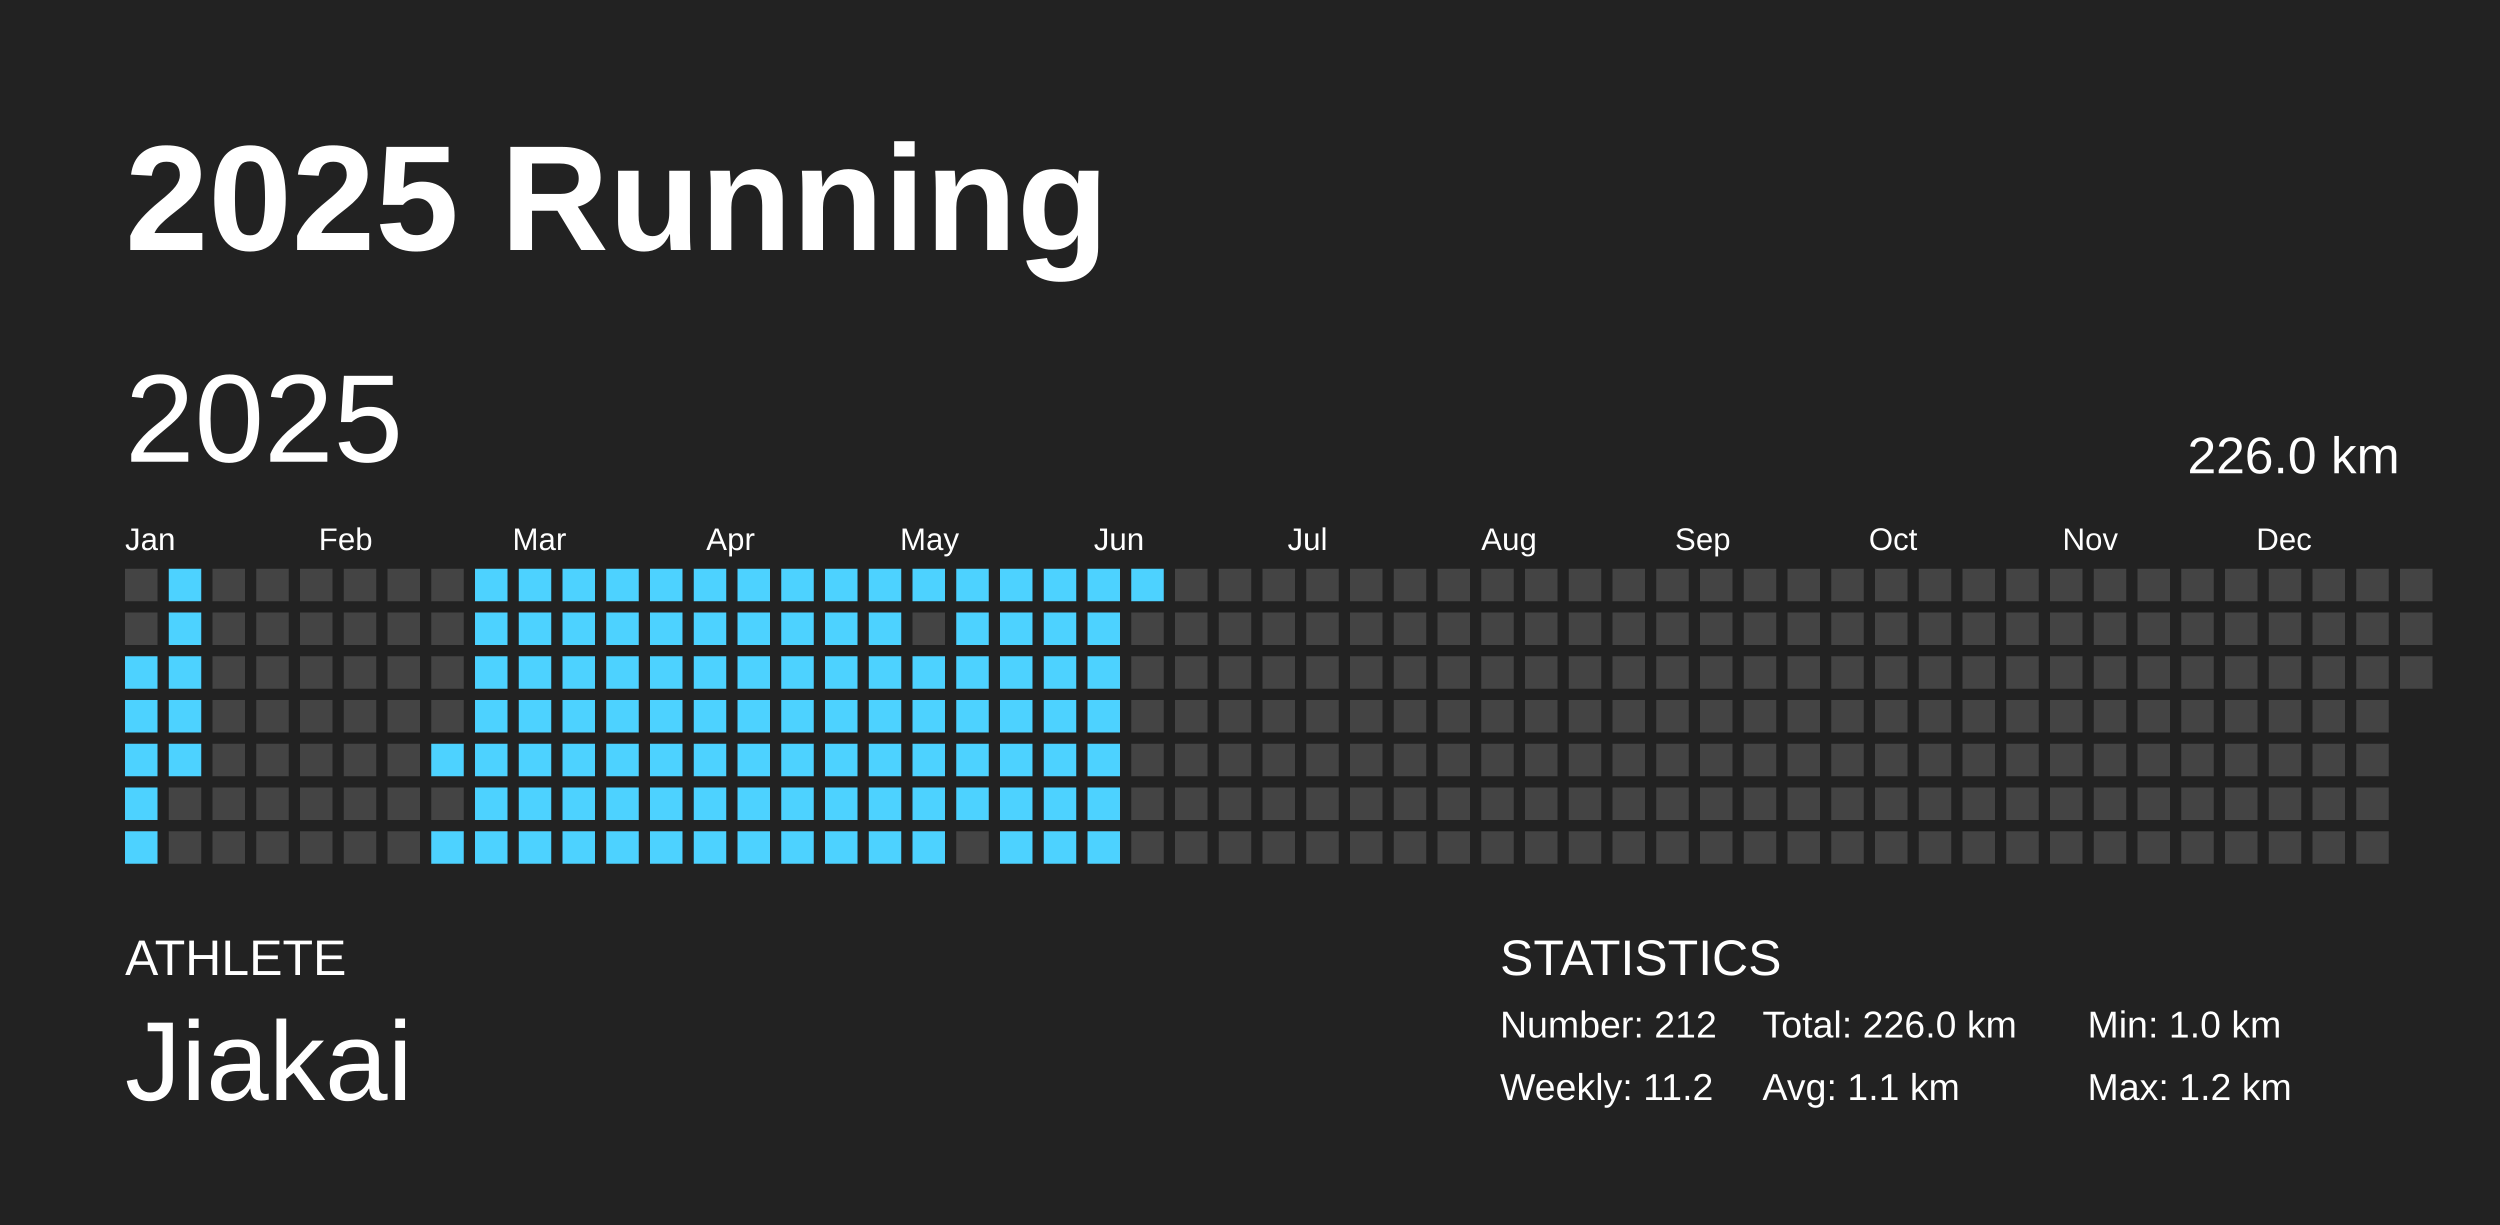
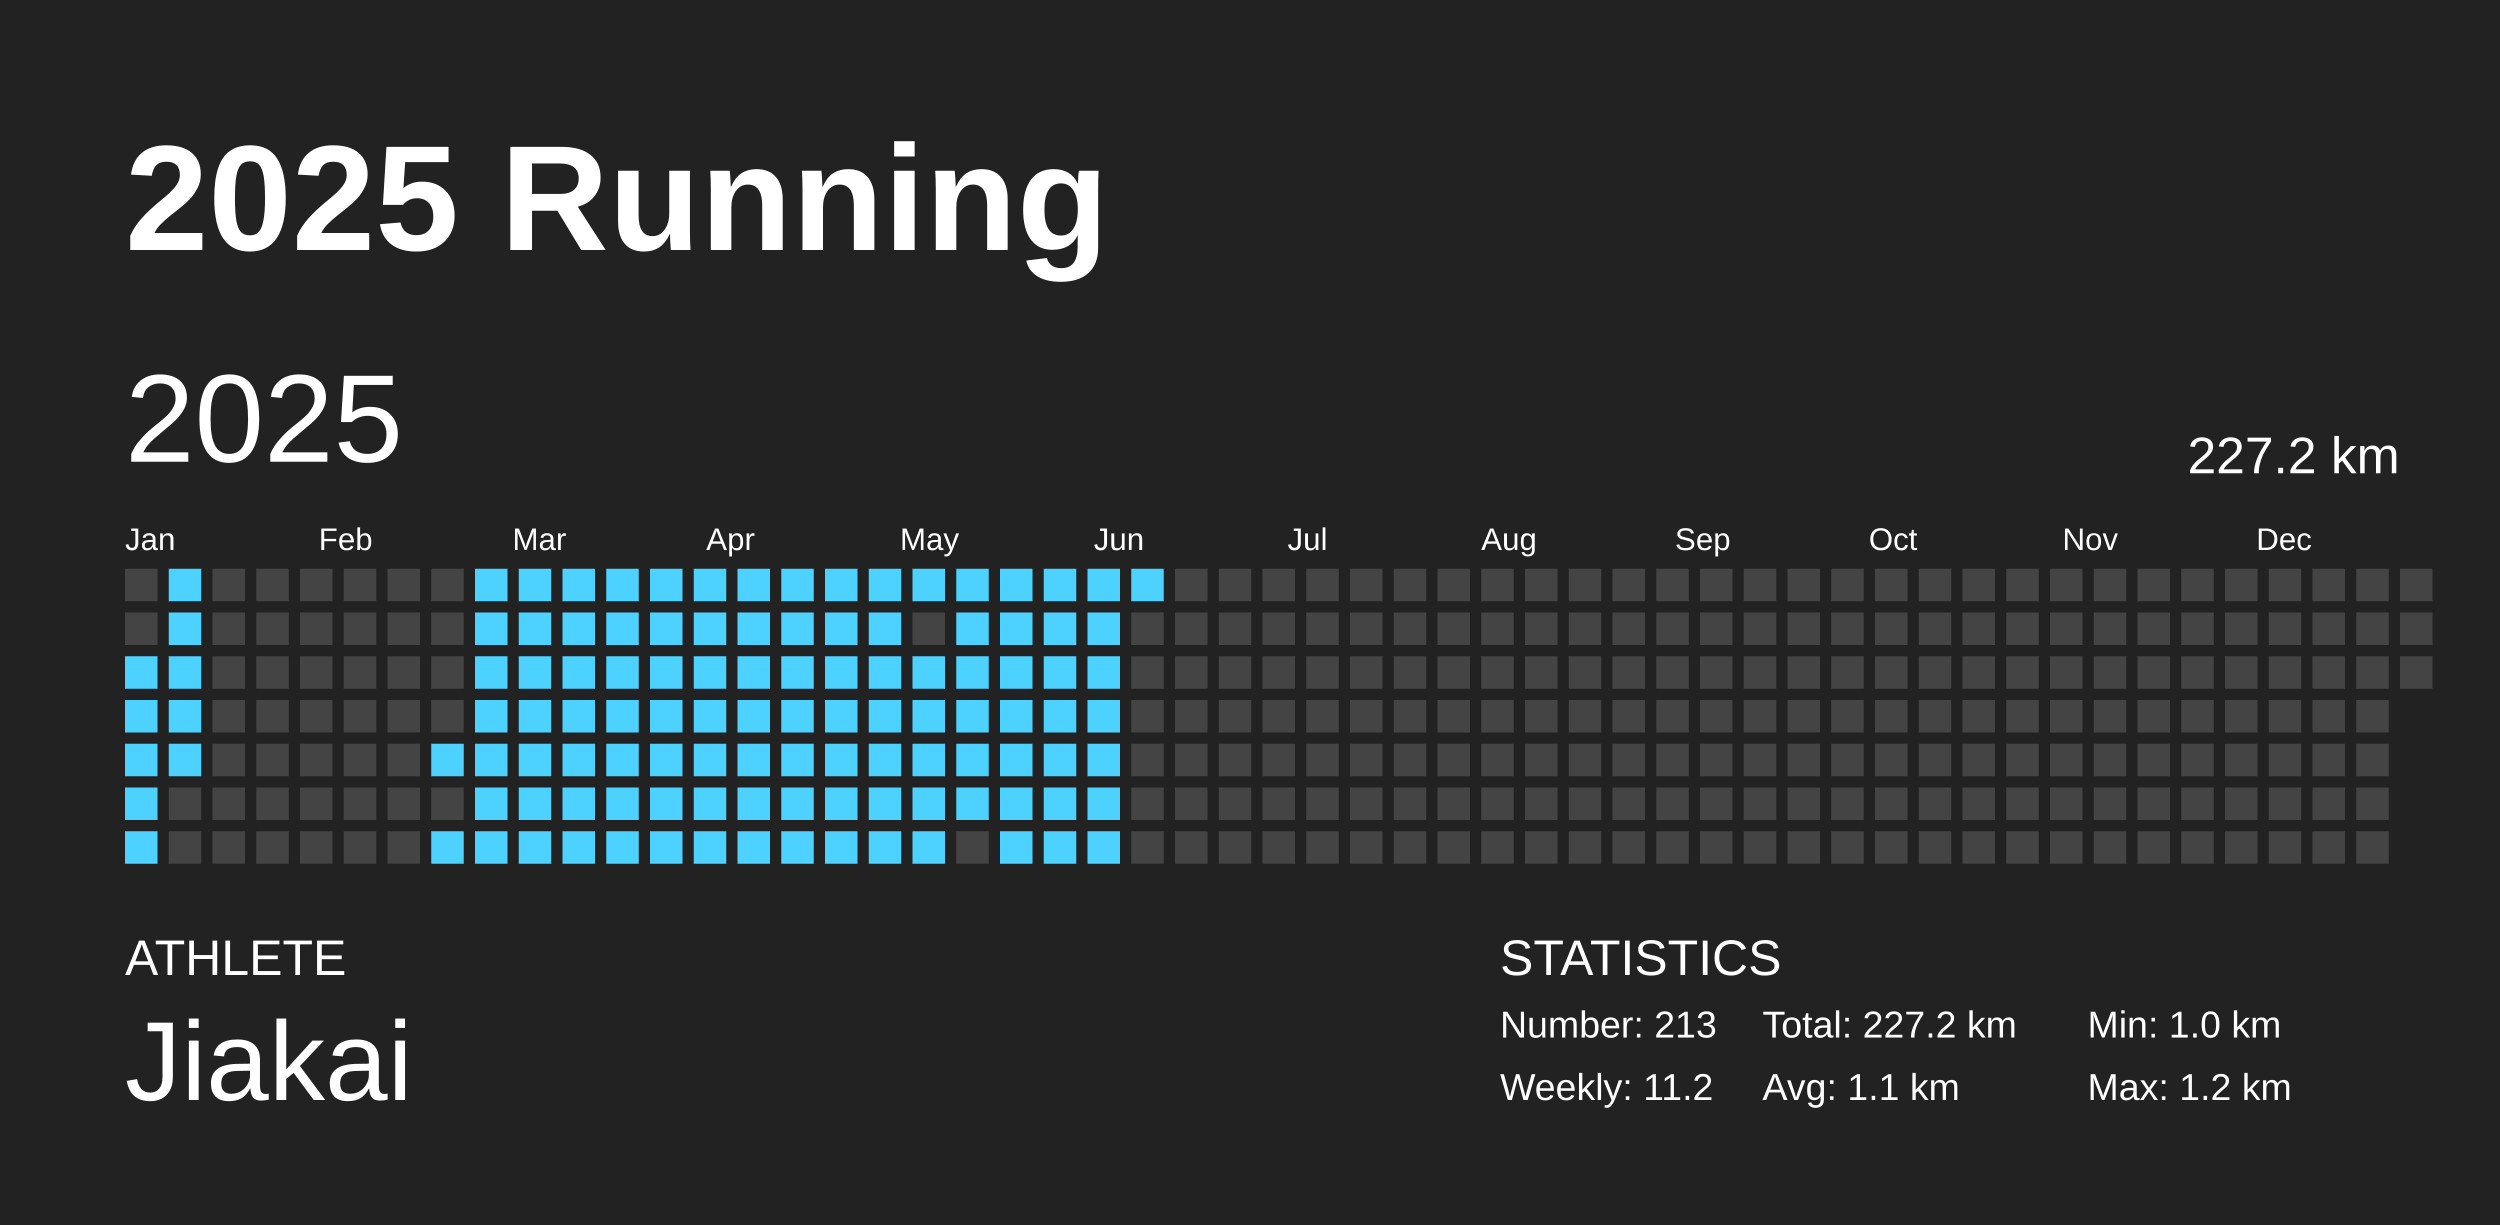
<svg xmlns="http://www.w3.org/2000/svg" baseProfile="full" height="98mm" version="1.1" viewBox="0,0,200,98" width="200mm">
  <defs />
  <rect fill="#222222" height="98" width="200" x="0" y="0" />
  <text fill="#FFFFFF" style="font-size:12px; font-family:Arial; font-weight:bold;" x="10" y="20">2025 Running</text>
  <text fill="#FFFFFF" style="font-size:4px; font-family:Arial" x="10" y="78">ATHLETE</text>
  <text fill="#FFFFFF" style="font-size:9px; font-family:Arial" x="10" y="88">Jiakai</text>
  <text fill="#FFFFFF" style="font-size:4px; font-family:Arial" x="120" y="78">STATISTICS</text>
-   <text fill="#FFFFFF" style="font-size:3px; font-family:Arial" x="120" y="83">Number: 212</text>
+   <text fill="#FFFFFF" style="font-size:3px; font-family:Arial" x="120" y="83">Number: 213</text>
  <text fill="#FFFFFF" style="font-size:3px; font-family:Arial" x="120" y="88">Weekly: 11.2</text>
-   <text fill="#FFFFFF" style="font-size:3px; font-family:Arial" x="141" y="83">Total: 226.0 km</text>
+   <text fill="#FFFFFF" style="font-size:3px; font-family:Arial" x="141" y="83">Total: 227.2 km</text>
  <text fill="#FFFFFF" style="font-size:3px; font-family:Arial" x="141" y="88">Avg: 1.1 km</text>
  <text fill="#FFFFFF" style="font-size:3px; font-family:Arial" x="167" y="83">Min: 1.0 km</text>
  <text fill="#FFFFFF" style="font-size:3px; font-family:Arial" x="167" y="88">Max: 1.2 km</text>
  <text dominant-baseline="hanging" fill="#FFFFFF" style="font-size:10.0px; font-family:Arial;" x="10" y="30">2025</text>
-   <text dominant-baseline="hanging" fill="#FFFFFF" style="font-size:4.125px; font-family:Arial;" x="175" y="35">226.0 km</text>
+   <text dominant-baseline="hanging" fill="#FFFFFF" style="font-size:4.125px; font-family:Arial;" x="175" y="35">227.2 km</text>
  <text fill="#FFFFFF" style="font-size:2.5px; font-family:Arial" x="10.0" y="44">Jan</text>
  <text fill="#FFFFFF" style="font-size:2.5px; font-family:Arial" x="25.5" y="44">Feb</text>
  <text fill="#FFFFFF" style="font-size:2.5px; font-family:Arial" x="41.0" y="44">Mar</text>
  <text fill="#FFFFFF" style="font-size:2.5px; font-family:Arial" x="56.5" y="44">Apr</text>
  <text fill="#FFFFFF" style="font-size:2.5px; font-family:Arial" x="72.0" y="44">May</text>
  <text fill="#FFFFFF" style="font-size:2.5px; font-family:Arial" x="87.5" y="44">Jun</text>
  <text fill="#FFFFFF" style="font-size:2.5px; font-family:Arial" x="103.0" y="44">Jul</text>
  <text fill="#FFFFFF" style="font-size:2.5px; font-family:Arial" x="118.5" y="44">Aug</text>
  <text fill="#FFFFFF" style="font-size:2.5px; font-family:Arial" x="134.0" y="44">Sep</text>
  <text fill="#FFFFFF" style="font-size:2.5px; font-family:Arial" x="149.5" y="44">Oct</text>
  <text fill="#FFFFFF" style="font-size:2.5px; font-family:Arial" x="165.0" y="44">Nov</text>
  <text fill="#FFFFFF" style="font-size:2.5px; font-family:Arial" x="180.5" y="44">Dec</text>
  <rect fill="#444444" height="2.6" width="2.6" x="10.0" y="45.5" />
  <rect fill="#444444" height="2.6" width="2.6" x="10.0" y="49.0" />
  <rect fill="#4dd2ff" height="2.6" width="2.6" x="10.0" y="52.5" />
  <rect fill="#4dd2ff" height="2.6" width="2.6" x="10.0" y="56.0" />
  <rect fill="#4dd2ff" height="2.6" width="2.6" x="10.0" y="59.5" />
  <rect fill="#4dd2ff" height="2.6" width="2.6" x="10.0" y="63.0" />
  <rect fill="#4dd2ff" height="2.6" width="2.6" x="10.0" y="66.5" />
  <rect fill="#4dd2ff" height="2.6" width="2.6" x="13.5" y="45.5" />
  <rect fill="#4dd2ff" height="2.6" width="2.6" x="13.5" y="49.0" />
  <rect fill="#4dd2ff" height="2.6" width="2.6" x="13.5" y="52.5" />
  <rect fill="#4dd2ff" height="2.6" width="2.6" x="13.5" y="56.0" />
  <rect fill="#4dd2ff" height="2.6" width="2.6" x="13.5" y="59.5" />
  <rect fill="#444444" height="2.6" width="2.6" x="13.5" y="63.0" />
  <rect fill="#444444" height="2.6" width="2.6" x="13.5" y="66.5" />
  <rect fill="#444444" height="2.6" width="2.6" x="17.0" y="45.5" />
  <rect fill="#444444" height="2.6" width="2.6" x="17.0" y="49.0" />
  <rect fill="#444444" height="2.6" width="2.6" x="17.0" y="52.5" />
  <rect fill="#444444" height="2.6" width="2.6" x="17.0" y="56.0" />
  <rect fill="#444444" height="2.6" width="2.6" x="17.0" y="59.5" />
  <rect fill="#444444" height="2.6" width="2.6" x="17.0" y="63.0" />
  <rect fill="#444444" height="2.6" width="2.6" x="17.0" y="66.5" />
  <rect fill="#444444" height="2.6" width="2.6" x="20.5" y="45.5" />
  <rect fill="#444444" height="2.6" width="2.6" x="20.5" y="49.0" />
  <rect fill="#444444" height="2.6" width="2.6" x="20.5" y="52.5" />
  <rect fill="#444444" height="2.6" width="2.6" x="20.5" y="56.0" />
  <rect fill="#444444" height="2.6" width="2.6" x="20.5" y="59.5" />
  <rect fill="#444444" height="2.6" width="2.6" x="20.5" y="63.0" />
  <rect fill="#444444" height="2.6" width="2.6" x="20.5" y="66.5" />
  <rect fill="#444444" height="2.6" width="2.6" x="24.0" y="45.5" />
  <rect fill="#444444" height="2.6" width="2.6" x="24.0" y="49.0" />
  <rect fill="#444444" height="2.6" width="2.6" x="24.0" y="52.5" />
  <rect fill="#444444" height="2.6" width="2.6" x="24.0" y="56.0" />
  <rect fill="#444444" height="2.6" width="2.6" x="24.0" y="59.5" />
  <rect fill="#444444" height="2.6" width="2.6" x="24.0" y="63.0" />
  <rect fill="#444444" height="2.6" width="2.6" x="24.0" y="66.5" />
  <rect fill="#444444" height="2.6" width="2.6" x="27.5" y="45.5" />
  <rect fill="#444444" height="2.6" width="2.6" x="27.5" y="49.0" />
  <rect fill="#444444" height="2.6" width="2.6" x="27.5" y="52.5" />
  <rect fill="#444444" height="2.6" width="2.6" x="27.5" y="56.0" />
  <rect fill="#444444" height="2.6" width="2.6" x="27.5" y="59.5" />
  <rect fill="#444444" height="2.6" width="2.6" x="27.5" y="63.0" />
  <rect fill="#444444" height="2.6" width="2.6" x="27.5" y="66.5" />
  <rect fill="#444444" height="2.6" width="2.6" x="31.0" y="45.5" />
  <rect fill="#444444" height="2.6" width="2.6" x="31.0" y="49.0" />
  <rect fill="#444444" height="2.6" width="2.6" x="31.0" y="52.5" />
  <rect fill="#444444" height="2.6" width="2.6" x="31.0" y="56.0" />
  <rect fill="#444444" height="2.6" width="2.6" x="31.0" y="59.5" />
  <rect fill="#444444" height="2.6" width="2.6" x="31.0" y="63.0" />
  <rect fill="#444444" height="2.6" width="2.6" x="31.0" y="66.5" />
  <rect fill="#444444" height="2.6" width="2.6" x="34.5" y="45.5" />
  <rect fill="#444444" height="2.6" width="2.6" x="34.5" y="49.0" />
  <rect fill="#444444" height="2.6" width="2.6" x="34.5" y="52.5" />
  <rect fill="#444444" height="2.6" width="2.6" x="34.5" y="56.0" />
  <rect fill="#4dd2ff" height="2.6" width="2.6" x="34.5" y="59.5" />
  <rect fill="#444444" height="2.6" width="2.6" x="34.5" y="63.0" />
  <rect fill="#4dd2ff" height="2.6" width="2.6" x="34.5" y="66.5" />
  <rect fill="#4dd2ff" height="2.6" width="2.6" x="38.0" y="45.5" />
  <rect fill="#4dd2ff" height="2.6" width="2.6" x="38.0" y="49.0" />
  <rect fill="#4dd2ff" height="2.6" width="2.6" x="38.0" y="52.5" />
  <rect fill="#4dd2ff" height="2.6" width="2.6" x="38.0" y="56.0" />
  <rect fill="#4dd2ff" height="2.6" width="2.6" x="38.0" y="59.5" />
  <rect fill="#4dd2ff" height="2.6" width="2.6" x="38.0" y="63.0" />
  <rect fill="#4dd2ff" height="2.6" width="2.6" x="38.0" y="66.5" />
  <rect fill="#4dd2ff" height="2.6" width="2.6" x="41.5" y="45.5" />
  <rect fill="#4dd2ff" height="2.6" width="2.6" x="41.5" y="49.0" />
  <rect fill="#4dd2ff" height="2.6" width="2.6" x="41.5" y="52.5" />
  <rect fill="#4dd2ff" height="2.6" width="2.6" x="41.5" y="56.0" />
  <rect fill="#4dd2ff" height="2.6" width="2.6" x="41.5" y="59.5" />
  <rect fill="#4dd2ff" height="2.6" width="2.6" x="41.5" y="63.0" />
  <rect fill="#4dd2ff" height="2.6" width="2.6" x="41.5" y="66.5" />
  <rect fill="#4dd2ff" height="2.6" width="2.6" x="45.0" y="45.5" />
  <rect fill="#4dd2ff" height="2.6" width="2.6" x="45.0" y="49.0" />
  <rect fill="#4dd2ff" height="2.6" width="2.6" x="45.0" y="52.5" />
  <rect fill="#4dd2ff" height="2.6" width="2.6" x="45.0" y="56.0" />
  <rect fill="#4dd2ff" height="2.6" width="2.6" x="45.0" y="59.5" />
  <rect fill="#4dd2ff" height="2.6" width="2.6" x="45.0" y="63.0" />
  <rect fill="#4dd2ff" height="2.6" width="2.6" x="45.0" y="66.5" />
  <rect fill="#4dd2ff" height="2.6" width="2.6" x="48.5" y="45.5" />
  <rect fill="#4dd2ff" height="2.6" width="2.6" x="48.5" y="49.0" />
  <rect fill="#4dd2ff" height="2.6" width="2.6" x="48.5" y="52.5" />
  <rect fill="#4dd2ff" height="2.6" width="2.6" x="48.5" y="56.0" />
  <rect fill="#4dd2ff" height="2.6" width="2.6" x="48.5" y="59.5" />
  <rect fill="#4dd2ff" height="2.6" width="2.6" x="48.5" y="63.0" />
  <rect fill="#4dd2ff" height="2.6" width="2.6" x="48.5" y="66.5" />
  <rect fill="#4dd2ff" height="2.6" width="2.6" x="52.0" y="45.5" />
  <rect fill="#4dd2ff" height="2.6" width="2.6" x="52.0" y="49.0" />
  <rect fill="#4dd2ff" height="2.6" width="2.6" x="52.0" y="52.5" />
  <rect fill="#4dd2ff" height="2.6" width="2.6" x="52.0" y="56.0" />
  <rect fill="#4dd2ff" height="2.6" width="2.6" x="52.0" y="59.5" />
  <rect fill="#4dd2ff" height="2.6" width="2.6" x="52.0" y="63.0" />
  <rect fill="#4dd2ff" height="2.6" width="2.6" x="52.0" y="66.5" />
  <rect fill="#4dd2ff" height="2.6" width="2.6" x="55.5" y="45.5" />
  <rect fill="#4dd2ff" height="2.6" width="2.6" x="55.5" y="49.0" />
  <rect fill="#4dd2ff" height="2.6" width="2.6" x="55.5" y="52.5" />
  <rect fill="#4dd2ff" height="2.6" width="2.6" x="55.5" y="56.0" />
  <rect fill="#4dd2ff" height="2.6" width="2.6" x="55.5" y="59.5" />
  <rect fill="#4dd2ff" height="2.6" width="2.6" x="55.5" y="63.0" />
  <rect fill="#4dd2ff" height="2.6" width="2.6" x="55.5" y="66.5" />
  <rect fill="#4dd2ff" height="2.6" width="2.6" x="59.0" y="45.5" />
  <rect fill="#4dd2ff" height="2.6" width="2.6" x="59.0" y="49.0" />
  <rect fill="#4dd2ff" height="2.6" width="2.6" x="59.0" y="52.5" />
  <rect fill="#4dd2ff" height="2.6" width="2.6" x="59.0" y="56.0" />
  <rect fill="#4dd2ff" height="2.6" width="2.6" x="59.0" y="59.5" />
  <rect fill="#4dd2ff" height="2.6" width="2.6" x="59.0" y="63.0" />
  <rect fill="#4dd2ff" height="2.6" width="2.6" x="59.0" y="66.5" />
  <rect fill="#4dd2ff" height="2.6" width="2.6" x="62.5" y="45.5" />
  <rect fill="#4dd2ff" height="2.6" width="2.6" x="62.5" y="49.0" />
  <rect fill="#4dd2ff" height="2.6" width="2.6" x="62.5" y="52.5" />
  <rect fill="#4dd2ff" height="2.6" width="2.6" x="62.5" y="56.0" />
  <rect fill="#4dd2ff" height="2.6" width="2.6" x="62.5" y="59.5" />
  <rect fill="#4dd2ff" height="2.6" width="2.6" x="62.5" y="63.0" />
  <rect fill="#4dd2ff" height="2.6" width="2.6" x="62.5" y="66.5" />
  <rect fill="#4dd2ff" height="2.6" width="2.6" x="66.0" y="45.5" />
  <rect fill="#4dd2ff" height="2.6" width="2.6" x="66.0" y="49.0" />
  <rect fill="#4dd2ff" height="2.6" width="2.6" x="66.0" y="52.5" />
  <rect fill="#4dd2ff" height="2.6" width="2.6" x="66.0" y="56.0" />
  <rect fill="#4dd2ff" height="2.6" width="2.6" x="66.0" y="59.5" />
  <rect fill="#4dd2ff" height="2.6" width="2.6" x="66.0" y="63.0" />
  <rect fill="#4dd2ff" height="2.6" width="2.6" x="66.0" y="66.5" />
  <rect fill="#4dd2ff" height="2.6" width="2.6" x="69.5" y="45.5" />
  <rect fill="#4dd2ff" height="2.6" width="2.6" x="69.5" y="49.0" />
  <rect fill="#4dd2ff" height="2.6" width="2.6" x="69.5" y="52.5" />
  <rect fill="#4dd2ff" height="2.6" width="2.6" x="69.5" y="56.0" />
  <rect fill="#4dd2ff" height="2.6" width="2.6" x="69.5" y="59.5" />
  <rect fill="#4dd2ff" height="2.6" width="2.6" x="69.5" y="63.0" />
  <rect fill="#4dd2ff" height="2.6" width="2.6" x="69.5" y="66.5" />
  <rect fill="#4dd2ff" height="2.6" width="2.6" x="73.0" y="45.5" />
  <rect fill="#444444" height="2.6" width="2.6" x="73.0" y="49.0" />
  <rect fill="#4dd2ff" height="2.6" width="2.6" x="73.0" y="52.5" />
  <rect fill="#4dd2ff" height="2.6" width="2.6" x="73.0" y="56.0" />
  <rect fill="#4dd2ff" height="2.6" width="2.6" x="73.0" y="59.5" />
  <rect fill="#4dd2ff" height="2.6" width="2.6" x="73.0" y="63.0" />
  <rect fill="#4dd2ff" height="2.6" width="2.6" x="73.0" y="66.5" />
  <rect fill="#4dd2ff" height="2.6" width="2.6" x="76.5" y="45.5" />
  <rect fill="#4dd2ff" height="2.6" width="2.6" x="76.5" y="49.0" />
  <rect fill="#4dd2ff" height="2.6" width="2.6" x="76.5" y="52.5" />
  <rect fill="#4dd2ff" height="2.6" width="2.6" x="76.5" y="56.0" />
  <rect fill="#4dd2ff" height="2.6" width="2.6" x="76.5" y="59.5" />
  <rect fill="#4dd2ff" height="2.6" width="2.6" x="76.5" y="63.0" />
  <rect fill="#444444" height="2.6" width="2.6" x="76.5" y="66.5" />
  <rect fill="#4dd2ff" height="2.6" width="2.6" x="80.0" y="45.5" />
  <rect fill="#4dd2ff" height="2.6" width="2.6" x="80.0" y="49.0" />
  <rect fill="#4dd2ff" height="2.6" width="2.6" x="80.0" y="52.5" />
  <rect fill="#4dd2ff" height="2.6" width="2.6" x="80.0" y="56.0" />
  <rect fill="#4dd2ff" height="2.6" width="2.6" x="80.0" y="59.5" />
  <rect fill="#4dd2ff" height="2.6" width="2.6" x="80.0" y="63.0" />
  <rect fill="#4dd2ff" height="2.6" width="2.6" x="80.0" y="66.5" />
  <rect fill="#4dd2ff" height="2.6" width="2.6" x="83.5" y="45.5" />
  <rect fill="#4dd2ff" height="2.6" width="2.6" x="83.5" y="49.0" />
  <rect fill="#4dd2ff" height="2.6" width="2.6" x="83.5" y="52.5" />
  <rect fill="#4dd2ff" height="2.6" width="2.6" x="83.5" y="56.0" />
  <rect fill="#4dd2ff" height="2.6" width="2.6" x="83.5" y="59.5" />
  <rect fill="#4dd2ff" height="2.6" width="2.6" x="83.5" y="63.0" />
  <rect fill="#4dd2ff" height="2.6" width="2.6" x="83.5" y="66.5" />
  <rect fill="#4dd2ff" height="2.6" width="2.6" x="87.0" y="45.5" />
  <rect fill="#4dd2ff" height="2.6" width="2.6" x="87.0" y="49.0" />
  <rect fill="#4dd2ff" height="2.6" width="2.6" x="87.0" y="52.5" />
  <rect fill="#4dd2ff" height="2.6" width="2.6" x="87.0" y="56.0" />
  <rect fill="#4dd2ff" height="2.6" width="2.6" x="87.0" y="59.5" />
  <rect fill="#4dd2ff" height="2.6" width="2.6" x="87.0" y="63.0" />
  <rect fill="#4dd2ff" height="2.6" width="2.6" x="87.0" y="66.5" />
  <rect fill="#4dd2ff" height="2.6" width="2.6" x="90.5" y="45.5" />
  <rect fill="#444444" height="2.6" width="2.6" x="90.5" y="49.0" />
  <rect fill="#444444" height="2.6" width="2.6" x="90.5" y="52.5" />
  <rect fill="#444444" height="2.6" width="2.6" x="90.5" y="56.0" />
  <rect fill="#444444" height="2.6" width="2.6" x="90.5" y="59.5" />
  <rect fill="#444444" height="2.6" width="2.6" x="90.5" y="63.0" />
  <rect fill="#444444" height="2.6" width="2.6" x="90.5" y="66.5" />
  <rect fill="#444444" height="2.6" width="2.6" x="94.0" y="45.5" />
  <rect fill="#444444" height="2.6" width="2.6" x="94.0" y="49.0" />
  <rect fill="#444444" height="2.6" width="2.6" x="94.0" y="52.5" />
  <rect fill="#444444" height="2.6" width="2.6" x="94.0" y="56.0" />
  <rect fill="#444444" height="2.6" width="2.6" x="94.0" y="59.5" />
  <rect fill="#444444" height="2.6" width="2.6" x="94.0" y="63.0" />
  <rect fill="#444444" height="2.6" width="2.6" x="94.0" y="66.5" />
  <rect fill="#444444" height="2.6" width="2.6" x="97.5" y="45.5" />
  <rect fill="#444444" height="2.6" width="2.6" x="97.5" y="49.0" />
  <rect fill="#444444" height="2.6" width="2.6" x="97.5" y="52.5" />
  <rect fill="#444444" height="2.6" width="2.6" x="97.5" y="56.0" />
  <rect fill="#444444" height="2.6" width="2.6" x="97.5" y="59.5" />
  <rect fill="#444444" height="2.6" width="2.6" x="97.5" y="63.0" />
  <rect fill="#444444" height="2.6" width="2.6" x="97.5" y="66.5" />
  <rect fill="#444444" height="2.6" width="2.6" x="101.0" y="45.5" />
  <rect fill="#444444" height="2.6" width="2.6" x="101.0" y="49.0" />
  <rect fill="#444444" height="2.6" width="2.6" x="101.0" y="52.5" />
  <rect fill="#444444" height="2.6" width="2.6" x="101.0" y="56.0" />
  <rect fill="#444444" height="2.6" width="2.6" x="101.0" y="59.5" />
  <rect fill="#444444" height="2.6" width="2.6" x="101.0" y="63.0" />
  <rect fill="#444444" height="2.6" width="2.6" x="101.0" y="66.5" />
  <rect fill="#444444" height="2.6" width="2.6" x="104.5" y="45.5" />
  <rect fill="#444444" height="2.6" width="2.6" x="104.5" y="49.0" />
  <rect fill="#444444" height="2.6" width="2.6" x="104.5" y="52.5" />
  <rect fill="#444444" height="2.6" width="2.6" x="104.5" y="56.0" />
  <rect fill="#444444" height="2.6" width="2.6" x="104.5" y="59.5" />
  <rect fill="#444444" height="2.6" width="2.6" x="104.5" y="63.0" />
  <rect fill="#444444" height="2.6" width="2.6" x="104.5" y="66.5" />
  <rect fill="#444444" height="2.6" width="2.6" x="108.0" y="45.5" />
  <rect fill="#444444" height="2.6" width="2.6" x="108.0" y="49.0" />
  <rect fill="#444444" height="2.6" width="2.6" x="108.0" y="52.5" />
  <rect fill="#444444" height="2.6" width="2.6" x="108.0" y="56.0" />
  <rect fill="#444444" height="2.6" width="2.6" x="108.0" y="59.5" />
  <rect fill="#444444" height="2.6" width="2.6" x="108.0" y="63.0" />
  <rect fill="#444444" height="2.6" width="2.6" x="108.0" y="66.5" />
  <rect fill="#444444" height="2.6" width="2.6" x="111.5" y="45.5" />
  <rect fill="#444444" height="2.6" width="2.6" x="111.5" y="49.0" />
  <rect fill="#444444" height="2.6" width="2.6" x="111.5" y="52.5" />
  <rect fill="#444444" height="2.6" width="2.6" x="111.5" y="56.0" />
  <rect fill="#444444" height="2.6" width="2.6" x="111.5" y="59.5" />
  <rect fill="#444444" height="2.6" width="2.6" x="111.5" y="63.0" />
  <rect fill="#444444" height="2.6" width="2.6" x="111.5" y="66.5" />
  <rect fill="#444444" height="2.6" width="2.6" x="115.0" y="45.5" />
  <rect fill="#444444" height="2.6" width="2.6" x="115.0" y="49.0" />
  <rect fill="#444444" height="2.6" width="2.6" x="115.0" y="52.5" />
  <rect fill="#444444" height="2.6" width="2.6" x="115.0" y="56.0" />
  <rect fill="#444444" height="2.6" width="2.6" x="115.0" y="59.5" />
  <rect fill="#444444" height="2.6" width="2.6" x="115.0" y="63.0" />
  <rect fill="#444444" height="2.6" width="2.6" x="115.0" y="66.5" />
  <rect fill="#444444" height="2.6" width="2.6" x="118.5" y="45.5" />
  <rect fill="#444444" height="2.6" width="2.6" x="118.5" y="49.0" />
  <rect fill="#444444" height="2.6" width="2.6" x="118.5" y="52.5" />
  <rect fill="#444444" height="2.6" width="2.6" x="118.5" y="56.0" />
  <rect fill="#444444" height="2.6" width="2.6" x="118.5" y="59.5" />
  <rect fill="#444444" height="2.6" width="2.6" x="118.5" y="63.0" />
  <rect fill="#444444" height="2.6" width="2.6" x="118.5" y="66.5" />
  <rect fill="#444444" height="2.6" width="2.6" x="122.0" y="45.5" />
  <rect fill="#444444" height="2.6" width="2.6" x="122.0" y="49.0" />
  <rect fill="#444444" height="2.6" width="2.6" x="122.0" y="52.5" />
  <rect fill="#444444" height="2.6" width="2.6" x="122.0" y="56.0" />
  <rect fill="#444444" height="2.6" width="2.6" x="122.0" y="59.5" />
  <rect fill="#444444" height="2.6" width="2.6" x="122.0" y="63.0" />
  <rect fill="#444444" height="2.6" width="2.6" x="122.0" y="66.5" />
  <rect fill="#444444" height="2.6" width="2.6" x="125.5" y="45.5" />
  <rect fill="#444444" height="2.6" width="2.6" x="125.5" y="49.0" />
  <rect fill="#444444" height="2.6" width="2.6" x="125.5" y="52.5" />
  <rect fill="#444444" height="2.6" width="2.6" x="125.5" y="56.0" />
  <rect fill="#444444" height="2.6" width="2.6" x="125.5" y="59.5" />
  <rect fill="#444444" height="2.6" width="2.6" x="125.5" y="63.0" />
  <rect fill="#444444" height="2.6" width="2.6" x="125.5" y="66.5" />
  <rect fill="#444444" height="2.6" width="2.6" x="129.0" y="45.5" />
  <rect fill="#444444" height="2.6" width="2.6" x="129.0" y="49.0" />
  <rect fill="#444444" height="2.6" width="2.6" x="129.0" y="52.5" />
  <rect fill="#444444" height="2.6" width="2.6" x="129.0" y="56.0" />
  <rect fill="#444444" height="2.6" width="2.6" x="129.0" y="59.5" />
  <rect fill="#444444" height="2.6" width="2.6" x="129.0" y="63.0" />
  <rect fill="#444444" height="2.6" width="2.6" x="129.0" y="66.5" />
  <rect fill="#444444" height="2.6" width="2.6" x="132.5" y="45.5" />
  <rect fill="#444444" height="2.6" width="2.6" x="132.5" y="49.0" />
  <rect fill="#444444" height="2.6" width="2.6" x="132.5" y="52.5" />
  <rect fill="#444444" height="2.6" width="2.6" x="132.5" y="56.0" />
  <rect fill="#444444" height="2.6" width="2.6" x="132.5" y="59.5" />
  <rect fill="#444444" height="2.6" width="2.6" x="132.5" y="63.0" />
  <rect fill="#444444" height="2.6" width="2.6" x="132.5" y="66.5" />
  <rect fill="#444444" height="2.6" width="2.6" x="136.0" y="45.5" />
  <rect fill="#444444" height="2.6" width="2.6" x="136.0" y="49.0" />
  <rect fill="#444444" height="2.6" width="2.6" x="136.0" y="52.5" />
  <rect fill="#444444" height="2.6" width="2.6" x="136.0" y="56.0" />
  <rect fill="#444444" height="2.6" width="2.6" x="136.0" y="59.5" />
  <rect fill="#444444" height="2.6" width="2.6" x="136.0" y="63.0" />
  <rect fill="#444444" height="2.6" width="2.6" x="136.0" y="66.5" />
  <rect fill="#444444" height="2.6" width="2.6" x="139.5" y="45.5" />
  <rect fill="#444444" height="2.6" width="2.6" x="139.5" y="49.0" />
  <rect fill="#444444" height="2.6" width="2.6" x="139.5" y="52.5" />
  <rect fill="#444444" height="2.6" width="2.6" x="139.5" y="56.0" />
  <rect fill="#444444" height="2.6" width="2.6" x="139.5" y="59.5" />
  <rect fill="#444444" height="2.6" width="2.6" x="139.5" y="63.0" />
  <rect fill="#444444" height="2.6" width="2.6" x="139.5" y="66.5" />
  <rect fill="#444444" height="2.6" width="2.6" x="143.0" y="45.5" />
  <rect fill="#444444" height="2.6" width="2.6" x="143.0" y="49.0" />
  <rect fill="#444444" height="2.6" width="2.6" x="143.0" y="52.5" />
  <rect fill="#444444" height="2.6" width="2.6" x="143.0" y="56.0" />
  <rect fill="#444444" height="2.6" width="2.6" x="143.0" y="59.5" />
  <rect fill="#444444" height="2.6" width="2.6" x="143.0" y="63.0" />
  <rect fill="#444444" height="2.6" width="2.6" x="143.0" y="66.5" />
  <rect fill="#444444" height="2.6" width="2.6" x="146.5" y="45.5" />
  <rect fill="#444444" height="2.6" width="2.6" x="146.5" y="49.0" />
  <rect fill="#444444" height="2.6" width="2.6" x="146.5" y="52.5" />
  <rect fill="#444444" height="2.6" width="2.6" x="146.5" y="56.0" />
  <rect fill="#444444" height="2.6" width="2.6" x="146.5" y="59.5" />
  <rect fill="#444444" height="2.6" width="2.6" x="146.5" y="63.0" />
  <rect fill="#444444" height="2.6" width="2.6" x="146.5" y="66.5" />
  <rect fill="#444444" height="2.6" width="2.6" x="150.0" y="45.5" />
  <rect fill="#444444" height="2.6" width="2.6" x="150.0" y="49.0" />
  <rect fill="#444444" height="2.6" width="2.6" x="150.0" y="52.5" />
  <rect fill="#444444" height="2.6" width="2.6" x="150.0" y="56.0" />
  <rect fill="#444444" height="2.6" width="2.6" x="150.0" y="59.5" />
  <rect fill="#444444" height="2.6" width="2.6" x="150.0" y="63.0" />
  <rect fill="#444444" height="2.6" width="2.6" x="150.0" y="66.5" />
  <rect fill="#444444" height="2.6" width="2.6" x="153.5" y="45.5" />
  <rect fill="#444444" height="2.6" width="2.6" x="153.5" y="49.0" />
  <rect fill="#444444" height="2.6" width="2.6" x="153.5" y="52.5" />
  <rect fill="#444444" height="2.6" width="2.6" x="153.5" y="56.0" />
  <rect fill="#444444" height="2.6" width="2.6" x="153.5" y="59.5" />
  <rect fill="#444444" height="2.6" width="2.6" x="153.5" y="63.0" />
  <rect fill="#444444" height="2.6" width="2.6" x="153.5" y="66.5" />
  <rect fill="#444444" height="2.6" width="2.6" x="157.0" y="45.5" />
  <rect fill="#444444" height="2.6" width="2.6" x="157.0" y="49.0" />
  <rect fill="#444444" height="2.6" width="2.6" x="157.0" y="52.5" />
  <rect fill="#444444" height="2.6" width="2.6" x="157.0" y="56.0" />
  <rect fill="#444444" height="2.6" width="2.6" x="157.0" y="59.5" />
  <rect fill="#444444" height="2.6" width="2.6" x="157.0" y="63.0" />
  <rect fill="#444444" height="2.6" width="2.6" x="157.0" y="66.5" />
  <rect fill="#444444" height="2.6" width="2.6" x="160.5" y="45.5" />
  <rect fill="#444444" height="2.6" width="2.6" x="160.5" y="49.0" />
  <rect fill="#444444" height="2.6" width="2.6" x="160.5" y="52.5" />
  <rect fill="#444444" height="2.6" width="2.6" x="160.5" y="56.0" />
  <rect fill="#444444" height="2.6" width="2.6" x="160.5" y="59.5" />
  <rect fill="#444444" height="2.6" width="2.6" x="160.5" y="63.0" />
  <rect fill="#444444" height="2.6" width="2.6" x="160.5" y="66.5" />
  <rect fill="#444444" height="2.6" width="2.6" x="164.0" y="45.5" />
  <rect fill="#444444" height="2.6" width="2.6" x="164.0" y="49.0" />
  <rect fill="#444444" height="2.6" width="2.6" x="164.0" y="52.5" />
  <rect fill="#444444" height="2.6" width="2.6" x="164.0" y="56.0" />
  <rect fill="#444444" height="2.6" width="2.6" x="164.0" y="59.5" />
  <rect fill="#444444" height="2.6" width="2.6" x="164.0" y="63.0" />
  <rect fill="#444444" height="2.6" width="2.6" x="164.0" y="66.5" />
  <rect fill="#444444" height="2.6" width="2.6" x="167.5" y="45.5" />
  <rect fill="#444444" height="2.6" width="2.6" x="167.5" y="49.0" />
  <rect fill="#444444" height="2.6" width="2.6" x="167.5" y="52.5" />
  <rect fill="#444444" height="2.6" width="2.6" x="167.5" y="56.0" />
  <rect fill="#444444" height="2.6" width="2.6" x="167.5" y="59.5" />
  <rect fill="#444444" height="2.6" width="2.6" x="167.5" y="63.0" />
  <rect fill="#444444" height="2.6" width="2.6" x="167.5" y="66.5" />
  <rect fill="#444444" height="2.6" width="2.6" x="171.0" y="45.5" />
  <rect fill="#444444" height="2.6" width="2.6" x="171.0" y="49.0" />
  <rect fill="#444444" height="2.6" width="2.6" x="171.0" y="52.5" />
  <rect fill="#444444" height="2.6" width="2.6" x="171.0" y="56.0" />
  <rect fill="#444444" height="2.6" width="2.6" x="171.0" y="59.5" />
  <rect fill="#444444" height="2.6" width="2.6" x="171.0" y="63.0" />
  <rect fill="#444444" height="2.6" width="2.6" x="171.0" y="66.5" />
  <rect fill="#444444" height="2.6" width="2.6" x="174.5" y="45.5" />
  <rect fill="#444444" height="2.6" width="2.6" x="174.5" y="49.0" />
  <rect fill="#444444" height="2.6" width="2.6" x="174.5" y="52.5" />
  <rect fill="#444444" height="2.6" width="2.6" x="174.5" y="56.0" />
  <rect fill="#444444" height="2.6" width="2.6" x="174.5" y="59.5" />
  <rect fill="#444444" height="2.6" width="2.6" x="174.5" y="63.0" />
  <rect fill="#444444" height="2.6" width="2.6" x="174.5" y="66.5" />
  <rect fill="#444444" height="2.6" width="2.6" x="178.0" y="45.5" />
  <rect fill="#444444" height="2.6" width="2.6" x="178.0" y="49.0" />
  <rect fill="#444444" height="2.6" width="2.6" x="178.0" y="52.5" />
  <rect fill="#444444" height="2.6" width="2.6" x="178.0" y="56.0" />
  <rect fill="#444444" height="2.6" width="2.6" x="178.0" y="59.5" />
  <rect fill="#444444" height="2.6" width="2.6" x="178.0" y="63.0" />
  <rect fill="#444444" height="2.6" width="2.6" x="178.0" y="66.5" />
  <rect fill="#444444" height="2.6" width="2.6" x="181.5" y="45.5" />
  <rect fill="#444444" height="2.6" width="2.6" x="181.5" y="49.0" />
  <rect fill="#444444" height="2.6" width="2.6" x="181.5" y="52.5" />
  <rect fill="#444444" height="2.6" width="2.6" x="181.5" y="56.0" />
  <rect fill="#444444" height="2.6" width="2.6" x="181.5" y="59.5" />
  <rect fill="#444444" height="2.6" width="2.6" x="181.5" y="63.0" />
  <rect fill="#444444" height="2.6" width="2.6" x="181.5" y="66.5" />
  <rect fill="#444444" height="2.6" width="2.6" x="185.0" y="45.5" />
  <rect fill="#444444" height="2.6" width="2.6" x="185.0" y="49.0" />
  <rect fill="#444444" height="2.6" width="2.6" x="185.0" y="52.5" />
  <rect fill="#444444" height="2.6" width="2.6" x="185.0" y="56.0" />
  <rect fill="#444444" height="2.6" width="2.6" x="185.0" y="59.5" />
  <rect fill="#444444" height="2.6" width="2.6" x="185.0" y="63.0" />
  <rect fill="#444444" height="2.6" width="2.6" x="185.0" y="66.5" />
  <rect fill="#444444" height="2.6" width="2.6" x="188.5" y="45.5" />
  <rect fill="#444444" height="2.6" width="2.6" x="188.5" y="49.0" />
  <rect fill="#444444" height="2.6" width="2.6" x="188.5" y="52.5" />
  <rect fill="#444444" height="2.6" width="2.6" x="188.5" y="56.0" />
  <rect fill="#444444" height="2.6" width="2.6" x="188.5" y="59.5" />
  <rect fill="#444444" height="2.6" width="2.6" x="188.5" y="63.0" />
  <rect fill="#444444" height="2.6" width="2.6" x="188.5" y="66.5" />
  <rect fill="#444444" height="2.6" width="2.6" x="192.0" y="45.5" />
  <rect fill="#444444" height="2.6" width="2.6" x="192.0" y="49.0" />
  <rect fill="#444444" height="2.6" width="2.6" x="192.0" y="52.5" />
</svg>
